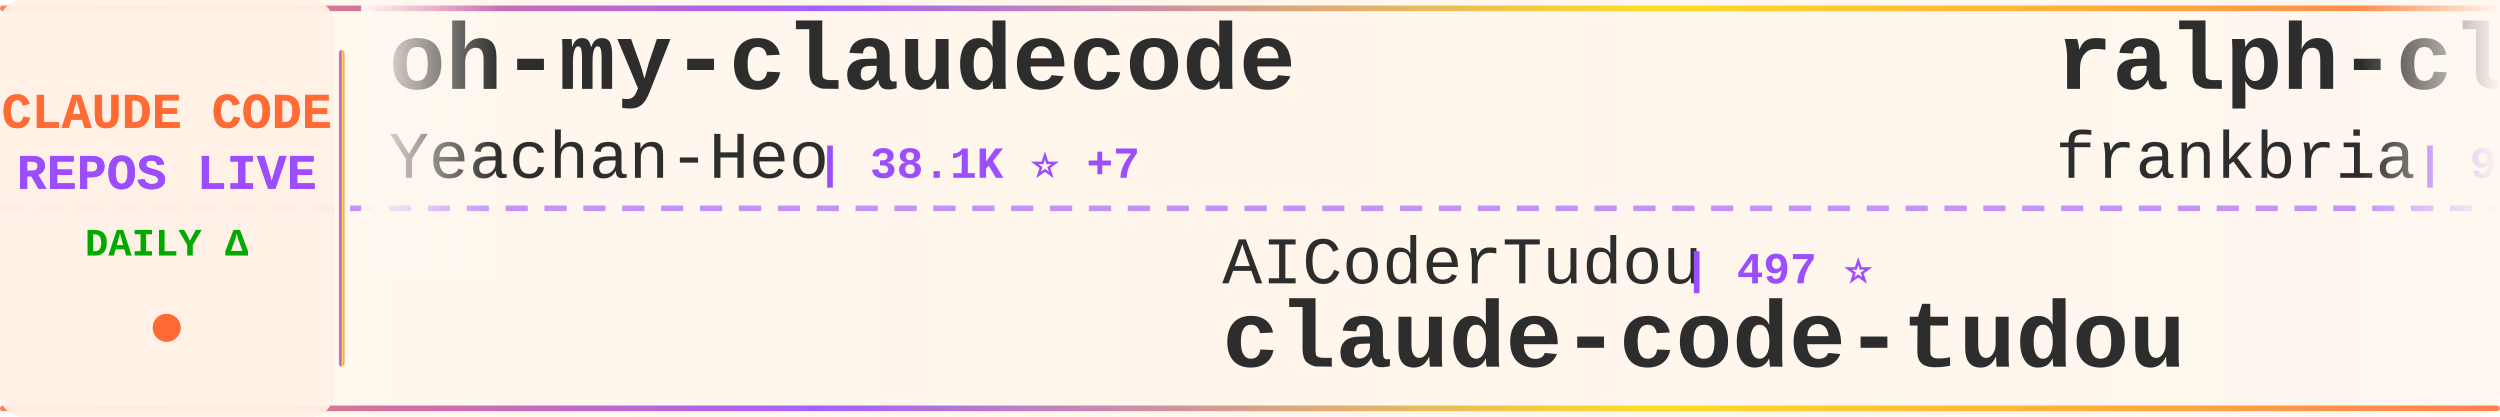
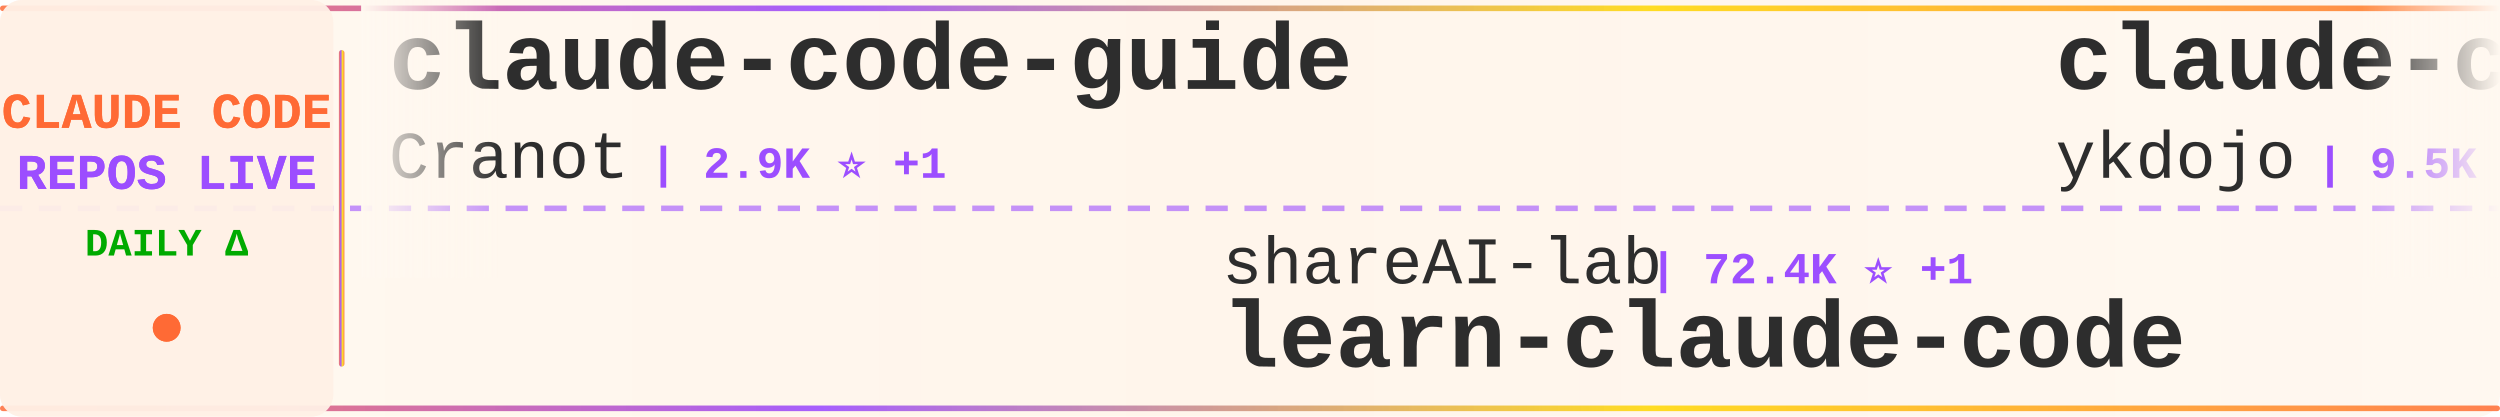
<svg xmlns="http://www.w3.org/2000/svg" width="900" height="150">
  <defs>
    <linearGradient id="tickerBg" x1="0%" y1="0%" x2="100%" y2="0%">
      <stop offset="0%" style="stop-color:#fff8f0;stop-opacity:0.98" />
      <stop offset="50%" style="stop-color:#fff5eb;stop-opacity:1" />
      <stop offset="100%" style="stop-color:#fff8f0;stop-opacity:0.98" />
    </linearGradient>
    <linearGradient id="borderGrad" x1="0%" y1="0%" x2="100%" y2="0%">
      <stop offset="0%" style="stop-color:#FF6B35;stop-opacity:0.85">
        <animate attributeName="stop-opacity" values="0.85;1;0.85" dur="2s" repeatCount="indefinite" />
      </stop>
      <stop offset="33%" style="stop-color:#9C4EFF;stop-opacity:0.9">
        <animate attributeName="stop-opacity" values="0.9;1;0.9" dur="2.2s" repeatCount="indefinite" />
      </stop>
      <stop offset="66%" style="stop-color:#FFD700;stop-opacity:0.85">
        <animate attributeName="stop-opacity" values="0.85;1;0.85" dur="1.8s" repeatCount="indefinite" />
      </stop>
      <stop offset="100%" style="stop-color:#FF6B35;stop-opacity:0.85">
        <animate attributeName="stop-opacity" values="0.85;1;0.85" dur="2s" repeatCount="indefinite" />
      </stop>
    </linearGradient>
    <filter id="textGlow">
      <feGaussianBlur stdDeviation="0.15" result="coloredBlur" />
      <feMerge>
        <feMergeNode in="coloredBlur" />
        <feMergeNode in="SourceGraphic" />
      </feMerge>
    </filter>
    <filter id="metricGlow">
      <feGaussianBlur stdDeviation="0.2" result="coloredBlur" />
      <feMerge>
        <feMergeNode in="coloredBlur" />
        <feMergeNode in="SourceGraphic" />
      </feMerge>
    </filter>
    <linearGradient id="leftFade" x1="0%" y1="0%" x2="100%" y2="0%">
      <stop offset="0%" style="stop-color:#fff8f0;stop-opacity:1" />
      <stop offset="100%" style="stop-color:#fff8f0;stop-opacity:0" />
    </linearGradient>
    <linearGradient id="rightFade" x1="0%" y1="0%" x2="100%" y2="0%">
      <stop offset="0%" style="stop-color:#fff8f0;stop-opacity:0" />
      <stop offset="100%" style="stop-color:#fff8f0;stop-opacity:1" />
    </linearGradient>
  </defs>
  <rect width="900" height="150" fill="url(#tickerBg)" rx="8" />
  <rect x="0" y="2" width="900" height="2" fill="url(#borderGrad)" rx="1" />
  <rect x="0" y="146" width="900" height="2" fill="url(#borderGrad)" rx="1" />
  <line x1="0" y1="75" x2="900" y2="75" stroke="#9C4EFF" stroke-width="2" stroke-dasharray="8 6" opacity="0.6" />
  <rect x="0" y="0" width="120" height="150" fill="#fff0e6" opacity="0.95" rx="8" />
  <text x="60" y="46" font-family="'Courier New', monospace" font-size="18" font-weight="bold" fill="#FF6B35" text-anchor="middle" filter="url(#textGlow)">
    CLAUDE CODE
  </text>
  <text x="60" y="68" font-family="'Courier New', monospace" font-size="18" font-weight="bold" fill="#9C4EFF" text-anchor="middle" filter="url(#textGlow)">
    REPOS LIVE
  </text>
  <text x="60" y="92" font-family="'Courier New', monospace" font-size="14" font-weight="bold" fill="#00aa00" text-anchor="middle">
    DAILY Δ
  </text>
  <circle cx="60" cy="118" r="5" fill="#FF6B35" filter="url(#metricGlow)">
    <animate attributeName="r" values="4;6;4" dur="1.5s" repeatCount="indefinite" />
    <animate attributeName="opacity" values="0.6;1;0.6" dur="1.5s" repeatCount="indefinite" />
  </circle>
  <rect x="122" y="18" width="2" height="114" fill="url(#borderGrad)" rx="1" />
  <clipPath id="tickerClip">
    <rect x="130" y="0" width="770" height="150" />
  </clipPath>
  <g clip-path="url(#tickerClip)">
    <g id="tickerItems">
      <animateTransform attributeName="transform" attributeType="XML" type="translate" from="0 0" to="-3000 0" dur="54s" repeatCount="indefinite" />
      <g transform="translate(0, 0)">
-         <text x="140" y="32" font-family="'Courier New', monospace" font-size="34" font-weight="bold" fill="#2d2d2d">oh-my-claudecode</text>
-         <text x="140" y="64" font-family="'Courier New', monospace" font-size="24" font-weight="normal" fill="#2d2d2d" opacity="1.0">Yeachan-Heo</text>
-         <text x="294" y="64" font-family="'Courier New', monospace" font-size="16" font-weight="bold" fill="#9C4EFF"> | 38.1K ⭐ +7</text>
+         <text x="140" y="32" font-family="'Courier New', monospace" font-size="34" font-weight="bold" fill="#2d2d2d">claude-code-guide</text>
+         <text x="140" y="64" font-family="'Courier New', monospace" font-size="24" font-weight="normal" fill="#2d2d2d" opacity="1.0">Cranot</text>
+         <text x="234" y="64" font-family="'Courier New', monospace" font-size="16" font-weight="bold" fill="#9C4EFF"> | 2.9K ⭐ +1</text>
      </g>
      <g transform="translate(300, 0)">
-         <text x="140" y="102" font-family="'Courier New', monospace" font-size="24" font-weight="normal" fill="#2d2d2d" opacity="1.0">AICoderTudou</text>
-         <text x="306" y="102" font-family="'Courier New', monospace" font-size="16" font-weight="bold" fill="#9C4EFF"> | 497 ⭐</text>
-         <text x="140" y="132" font-family="'Courier New', monospace" font-size="34" font-weight="bold" fill="#2d2d2d">claude-code-tudou</text>
+         <text x="140" y="102" font-family="'Courier New', monospace" font-size="24" font-weight="normal" fill="#2d2d2d" opacity="1.0">shareAI-lab</text>
+         <text x="294" y="102" font-family="'Courier New', monospace" font-size="16" font-weight="bold" fill="#9C4EFF"> | 72.4K ⭐ +1</text>
+         <text x="140" y="132" font-family="'Courier New', monospace" font-size="34" font-weight="bold" fill="#2d2d2d">learn-claude-code</text>
      </g>
      <g transform="translate(600, 0)">
-         <text x="140" y="32" font-family="'Courier New', monospace" font-size="34" font-weight="bold" fill="#2d2d2d">ralph-claude-code</text>
-         <text x="140" y="64" font-family="'Courier New', monospace" font-size="24" font-weight="normal" fill="#2d2d2d" opacity="1.0">frankbria</text>
-         <text x="270" y="64" font-family="'Courier New', monospace" font-size="16" font-weight="bold" fill="#9C4EFF"> | 9.6K ⭐</text>
+         <text x="140" y="32" font-family="'Courier New', monospace" font-size="34" font-weight="bold" fill="#2d2d2d">claude-code-tips</text>
+         <text x="140" y="64" font-family="'Courier New', monospace" font-size="24" font-weight="normal" fill="#2d2d2d" opacity="1.0">ykdojo</text>
+         <text x="234" y="64" font-family="'Courier New', monospace" font-size="16" font-weight="bold" fill="#9C4EFF"> | 9.5K ⭐</text>
      </g>
      <g transform="translate(900, 0)">
-         <text x="140" y="102" font-family="'Courier New', monospace" font-size="24" font-weight="normal" fill="#2d2d2d" opacity="1.0">lintsinghua</text>
-         <text x="294" y="102" font-family="'Courier New', monospace" font-size="16" font-weight="bold" fill="#9C4EFF"> | 4.0K ⭐ +2</text>
-         <text x="140" y="132" font-family="'Courier New', monospace" font-size="34" font-weight="bold" fill="#2d2d2d">claude-code-book</text>
+         <text x="140" y="102" font-family="'Courier New', monospace" font-size="24" font-weight="normal" fill="#2d2d2d" opacity="1.0">luyao618</text>
+         <text x="258" y="102" font-family="'Courier New', monospace" font-size="16" font-weight="bold" fill="#9C4EFF"> | 1.6K ⭐</text>
+         <text x="140" y="132" font-family="'Courier New', monospace" font-size="34" font-weight="bold" fill="#2d2d2d">Claude-Code-Source-Study</text>
      </g>
      <g transform="translate(1200, 0)">
-         <text x="140" y="32" font-family="'Courier New', monospace" font-size="34" font-weight="bold" fill="#2d2d2d">claude-code-proxy</text>
-         <text x="140" y="64" font-family="'Courier New', monospace" font-size="24" font-weight="normal" fill="#2d2d2d" opacity="1.0">fuergaosi233</text>
-         <text x="306" y="64" font-family="'Courier New', monospace" font-size="16" font-weight="bold" fill="#9C4EFF"> | 2.8K ⭐ +1</text>
+         <text x="140" y="32" font-family="'Courier New', monospace" font-size="34" font-weight="bold" fill="#2d2d2d">claude-code-guide</text>
+         <text x="140" y="64" font-family="'Courier New', monospace" font-size="24" font-weight="normal" fill="#2d2d2d" opacity="1.0">zebbern</text>
+         <text x="246" y="64" font-family="'Courier New', monospace" font-size="16" font-weight="bold" fill="#9C4EFF"> | 4.4K ⭐ +1</text>
      </g>
      <g transform="translate(1500, 0)">
-         <text x="140" y="102" font-family="'Courier New', monospace" font-size="24" font-weight="normal" fill="#2d2d2d" opacity="1.0">xu-xiang</text>
-         <text x="258" y="102" font-family="'Courier New', monospace" font-size="16" font-weight="bold" fill="#9C4EFF"> | 1.8K ⭐ +3</text>
-         <text x="140" y="132" font-family="'Courier New', monospace" font-size="34" font-weight="bold" fill="#2d2d2d">everything-claude-code-z...</text>
+         <text x="140" y="102" font-family="'Courier New', monospace" font-size="24" font-weight="normal" fill="#2d2d2d" opacity="1.0">SeemSeam</text>
+         <text x="258" y="102" font-family="'Courier New', monospace" font-size="16" font-weight="bold" fill="#9C4EFF"> | 3.3K ⭐</text>
+         <text x="140" y="132" font-family="'Courier New', monospace" font-size="34" font-weight="bold" fill="#2d2d2d">claude_codex_bridge</text>
      </g>
      <g transform="translate(1800, 0)">
-         <text x="140" y="32" font-family="'Courier New', monospace" font-size="34" font-weight="bold" fill="#2d2d2d">claude_codex_bridge</text>
-         <text x="140" y="64" font-family="'Courier New', monospace" font-size="24" font-weight="normal" fill="#2d2d2d" opacity="1.0">SeemSeam</text>
-         <text x="258" y="64" font-family="'Courier New', monospace" font-size="16" font-weight="bold" fill="#9C4EFF"> | 3.3K ⭐ +3</text>
+         <text x="140" y="32" font-family="'Courier New', monospace" font-size="34" font-weight="bold" fill="#2d2d2d">claude-code-from-source</text>
+         <text x="140" y="64" font-family="'Courier New', monospace" font-size="24" font-weight="normal" fill="#2d2d2d" opacity="1.0">alejandrobalderas</text>
+         <text x="366" y="64" font-family="'Courier New', monospace" font-size="16" font-weight="bold" fill="#9C4EFF"> | 2.7K ⭐ -1</text>
      </g>
      <g transform="translate(2100, 0)">
        <text x="140" y="102" font-family="'Courier New', monospace" font-size="24" font-weight="normal" fill="#2d2d2d" opacity="1.0">repowise-dev</text>
        <text x="306" y="102" font-family="'Courier New', monospace" font-size="16" font-weight="bold" fill="#9C4EFF"> | 1.2K ⭐</text>
        <text x="140" y="132" font-family="'Courier New', monospace" font-size="34" font-weight="bold" fill="#2d2d2d">claude-code-prompts</text>
      </g>
      <g transform="translate(2400, 0)">
-         <text x="140" y="32" font-family="'Courier New', monospace" font-size="34" font-weight="bold" fill="#2d2d2d">claude-code-infrastructu...</text>
-         <text x="140" y="64" font-family="'Courier New', monospace" font-size="24" font-weight="normal" fill="#2d2d2d" opacity="1.0">diet103</text>
-         <text x="246" y="64" font-family="'Courier New', monospace" font-size="16" font-weight="bold" fill="#9C4EFF"> | 10.0K ⭐ +1</text>
+         <text x="140" y="32" font-family="'Courier New', monospace" font-size="34" font-weight="bold" fill="#2d2d2d">collection-claude-code-s...</text>
+         <text x="140" y="64" font-family="'Courier New', monospace" font-size="24" font-weight="normal" fill="#2d2d2d" opacity="1.0">chauncygu</text>
+         <text x="270" y="64" font-family="'Courier New', monospace" font-size="16" font-weight="bold" fill="#9C4EFF"> | 2.8K ⭐ +1</text>
      </g>
      <g transform="translate(2700, 0)">
-         <text x="140" y="102" font-family="'Courier New', monospace" font-size="24" font-weight="normal" fill="#2d2d2d" opacity="1.0">chauncygu</text>
-         <text x="270" y="102" font-family="'Courier New', monospace" font-size="16" font-weight="bold" fill="#9C4EFF"> | 2.8K ⭐ +1</text>
-         <text x="140" y="132" font-family="'Courier New', monospace" font-size="34" font-weight="bold" fill="#2d2d2d">collection-claude-code-s...</text>
+         <text x="140" y="102" font-family="'Courier New', monospace" font-size="24" font-weight="normal" fill="#2d2d2d" opacity="1.0">fazxes</text>
+         <text x="234" y="102" font-family="'Courier New', monospace" font-size="16" font-weight="bold" fill="#9C4EFF"> | 227 ⭐</text>
+         <text x="140" y="132" font-family="'Courier New', monospace" font-size="34" font-weight="bold" fill="#2d2d2d">Claude-code</text>
      </g>
      <g transform="translate(3000, 0)">
-         <text x="140" y="32" font-family="'Courier New', monospace" font-size="34" font-weight="bold" fill="#2d2d2d">oh-my-claudecode</text>
-         <text x="140" y="64" font-family="'Courier New', monospace" font-size="24" font-weight="normal" fill="#2d2d2d" opacity="1.0">Yeachan-Heo</text>
-         <text x="294" y="64" font-family="'Courier New', monospace" font-size="16" font-weight="bold" fill="#9C4EFF"> | 38.1K ⭐ +7</text>
+         <text x="140" y="32" font-family="'Courier New', monospace" font-size="34" font-weight="bold" fill="#2d2d2d">claude-code-guide</text>
+         <text x="140" y="64" font-family="'Courier New', monospace" font-size="24" font-weight="normal" fill="#2d2d2d" opacity="1.0">Cranot</text>
+         <text x="234" y="64" font-family="'Courier New', monospace" font-size="16" font-weight="bold" fill="#9C4EFF"> | 2.9K ⭐ +1</text>
      </g>
      <g transform="translate(3300, 0)">
-         <text x="140" y="102" font-family="'Courier New', monospace" font-size="24" font-weight="normal" fill="#2d2d2d" opacity="1.0">AICoderTudou</text>
-         <text x="306" y="102" font-family="'Courier New', monospace" font-size="16" font-weight="bold" fill="#9C4EFF"> | 497 ⭐</text>
-         <text x="140" y="132" font-family="'Courier New', monospace" font-size="34" font-weight="bold" fill="#2d2d2d">claude-code-tudou</text>
+         <text x="140" y="102" font-family="'Courier New', monospace" font-size="24" font-weight="normal" fill="#2d2d2d" opacity="1.0">shareAI-lab</text>
+         <text x="294" y="102" font-family="'Courier New', monospace" font-size="16" font-weight="bold" fill="#9C4EFF"> | 72.4K ⭐ +1</text>
+         <text x="140" y="132" font-family="'Courier New', monospace" font-size="34" font-weight="bold" fill="#2d2d2d">learn-claude-code</text>
      </g>
      <g transform="translate(3600, 0)">
-         <text x="140" y="32" font-family="'Courier New', monospace" font-size="34" font-weight="bold" fill="#2d2d2d">ralph-claude-code</text>
-         <text x="140" y="64" font-family="'Courier New', monospace" font-size="24" font-weight="normal" fill="#2d2d2d" opacity="1.0">frankbria</text>
-         <text x="270" y="64" font-family="'Courier New', monospace" font-size="16" font-weight="bold" fill="#9C4EFF"> | 9.6K ⭐</text>
+         <text x="140" y="32" font-family="'Courier New', monospace" font-size="34" font-weight="bold" fill="#2d2d2d">claude-code-tips</text>
+         <text x="140" y="64" font-family="'Courier New', monospace" font-size="24" font-weight="normal" fill="#2d2d2d" opacity="1.0">ykdojo</text>
+         <text x="234" y="64" font-family="'Courier New', monospace" font-size="16" font-weight="bold" fill="#9C4EFF"> | 9.5K ⭐</text>
      </g>
      <g transform="translate(3900, 0)">
-         <text x="140" y="102" font-family="'Courier New', monospace" font-size="24" font-weight="normal" fill="#2d2d2d" opacity="1.0">lintsinghua</text>
-         <text x="294" y="102" font-family="'Courier New', monospace" font-size="16" font-weight="bold" fill="#9C4EFF"> | 4.0K ⭐ +2</text>
-         <text x="140" y="132" font-family="'Courier New', monospace" font-size="34" font-weight="bold" fill="#2d2d2d">claude-code-book</text>
+         <text x="140" y="102" font-family="'Courier New', monospace" font-size="24" font-weight="normal" fill="#2d2d2d" opacity="1.0">luyao618</text>
+         <text x="258" y="102" font-family="'Courier New', monospace" font-size="16" font-weight="bold" fill="#9C4EFF"> | 1.6K ⭐</text>
+         <text x="140" y="132" font-family="'Courier New', monospace" font-size="34" font-weight="bold" fill="#2d2d2d">Claude-Code-Source-Study</text>
      </g>
    </g>
  </g>
  <rect x="130" y="0" width="50" height="100" fill="url(#leftFade)" />
  <rect x="850" y="0" width="50" height="100" fill="url(#rightFade)" />
</svg>
